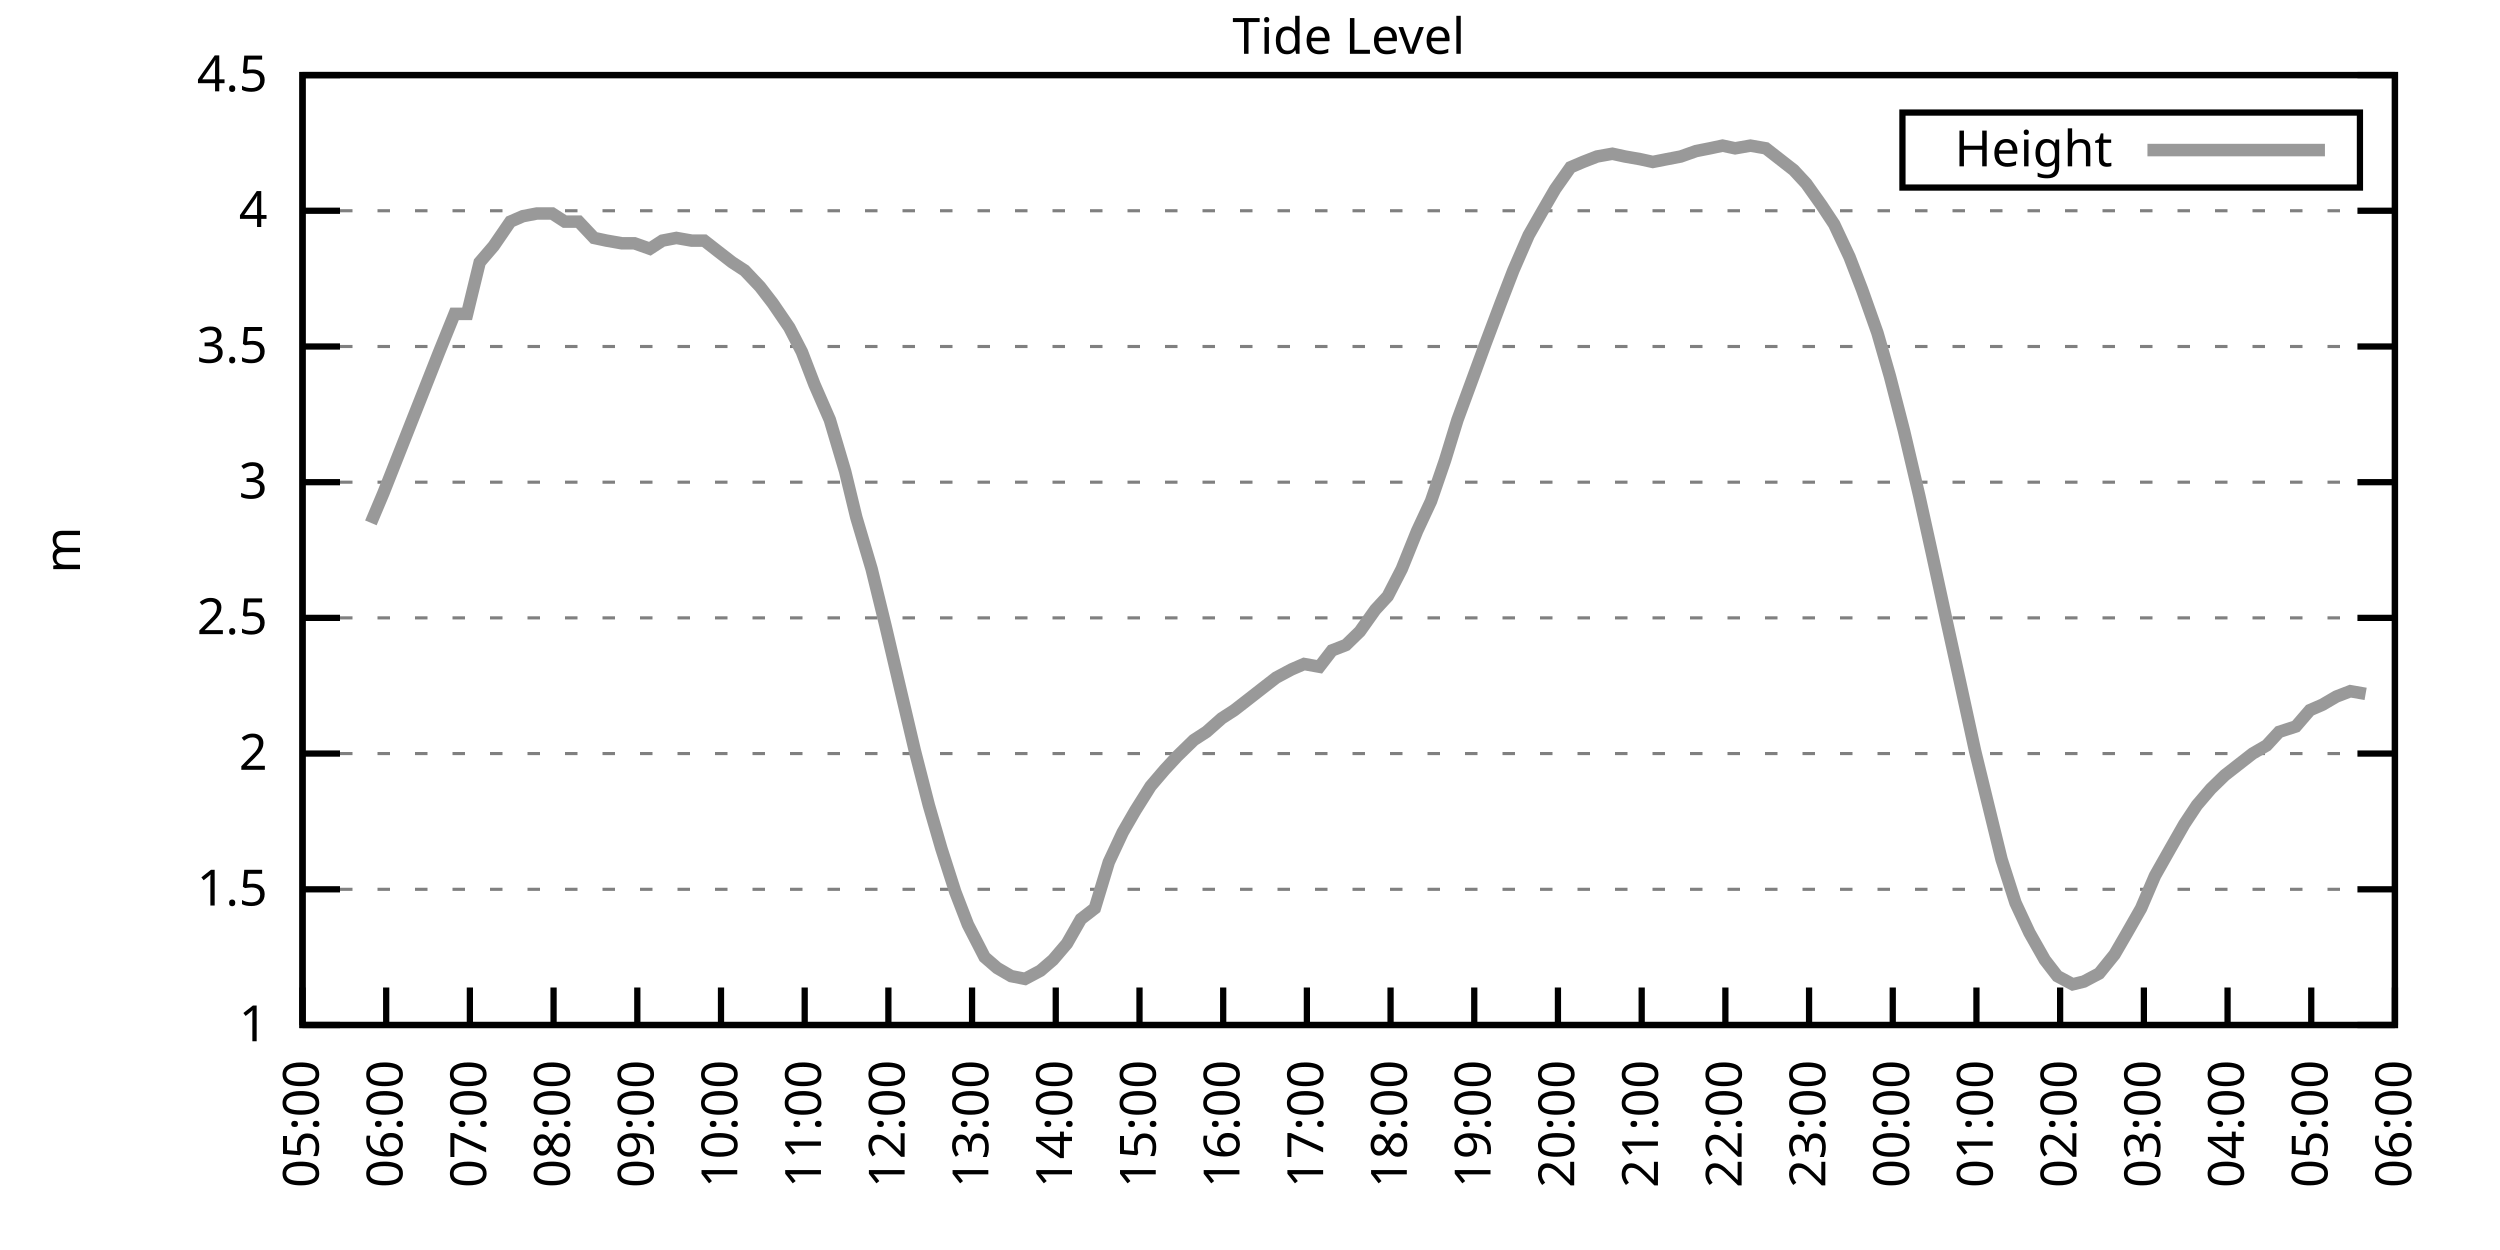
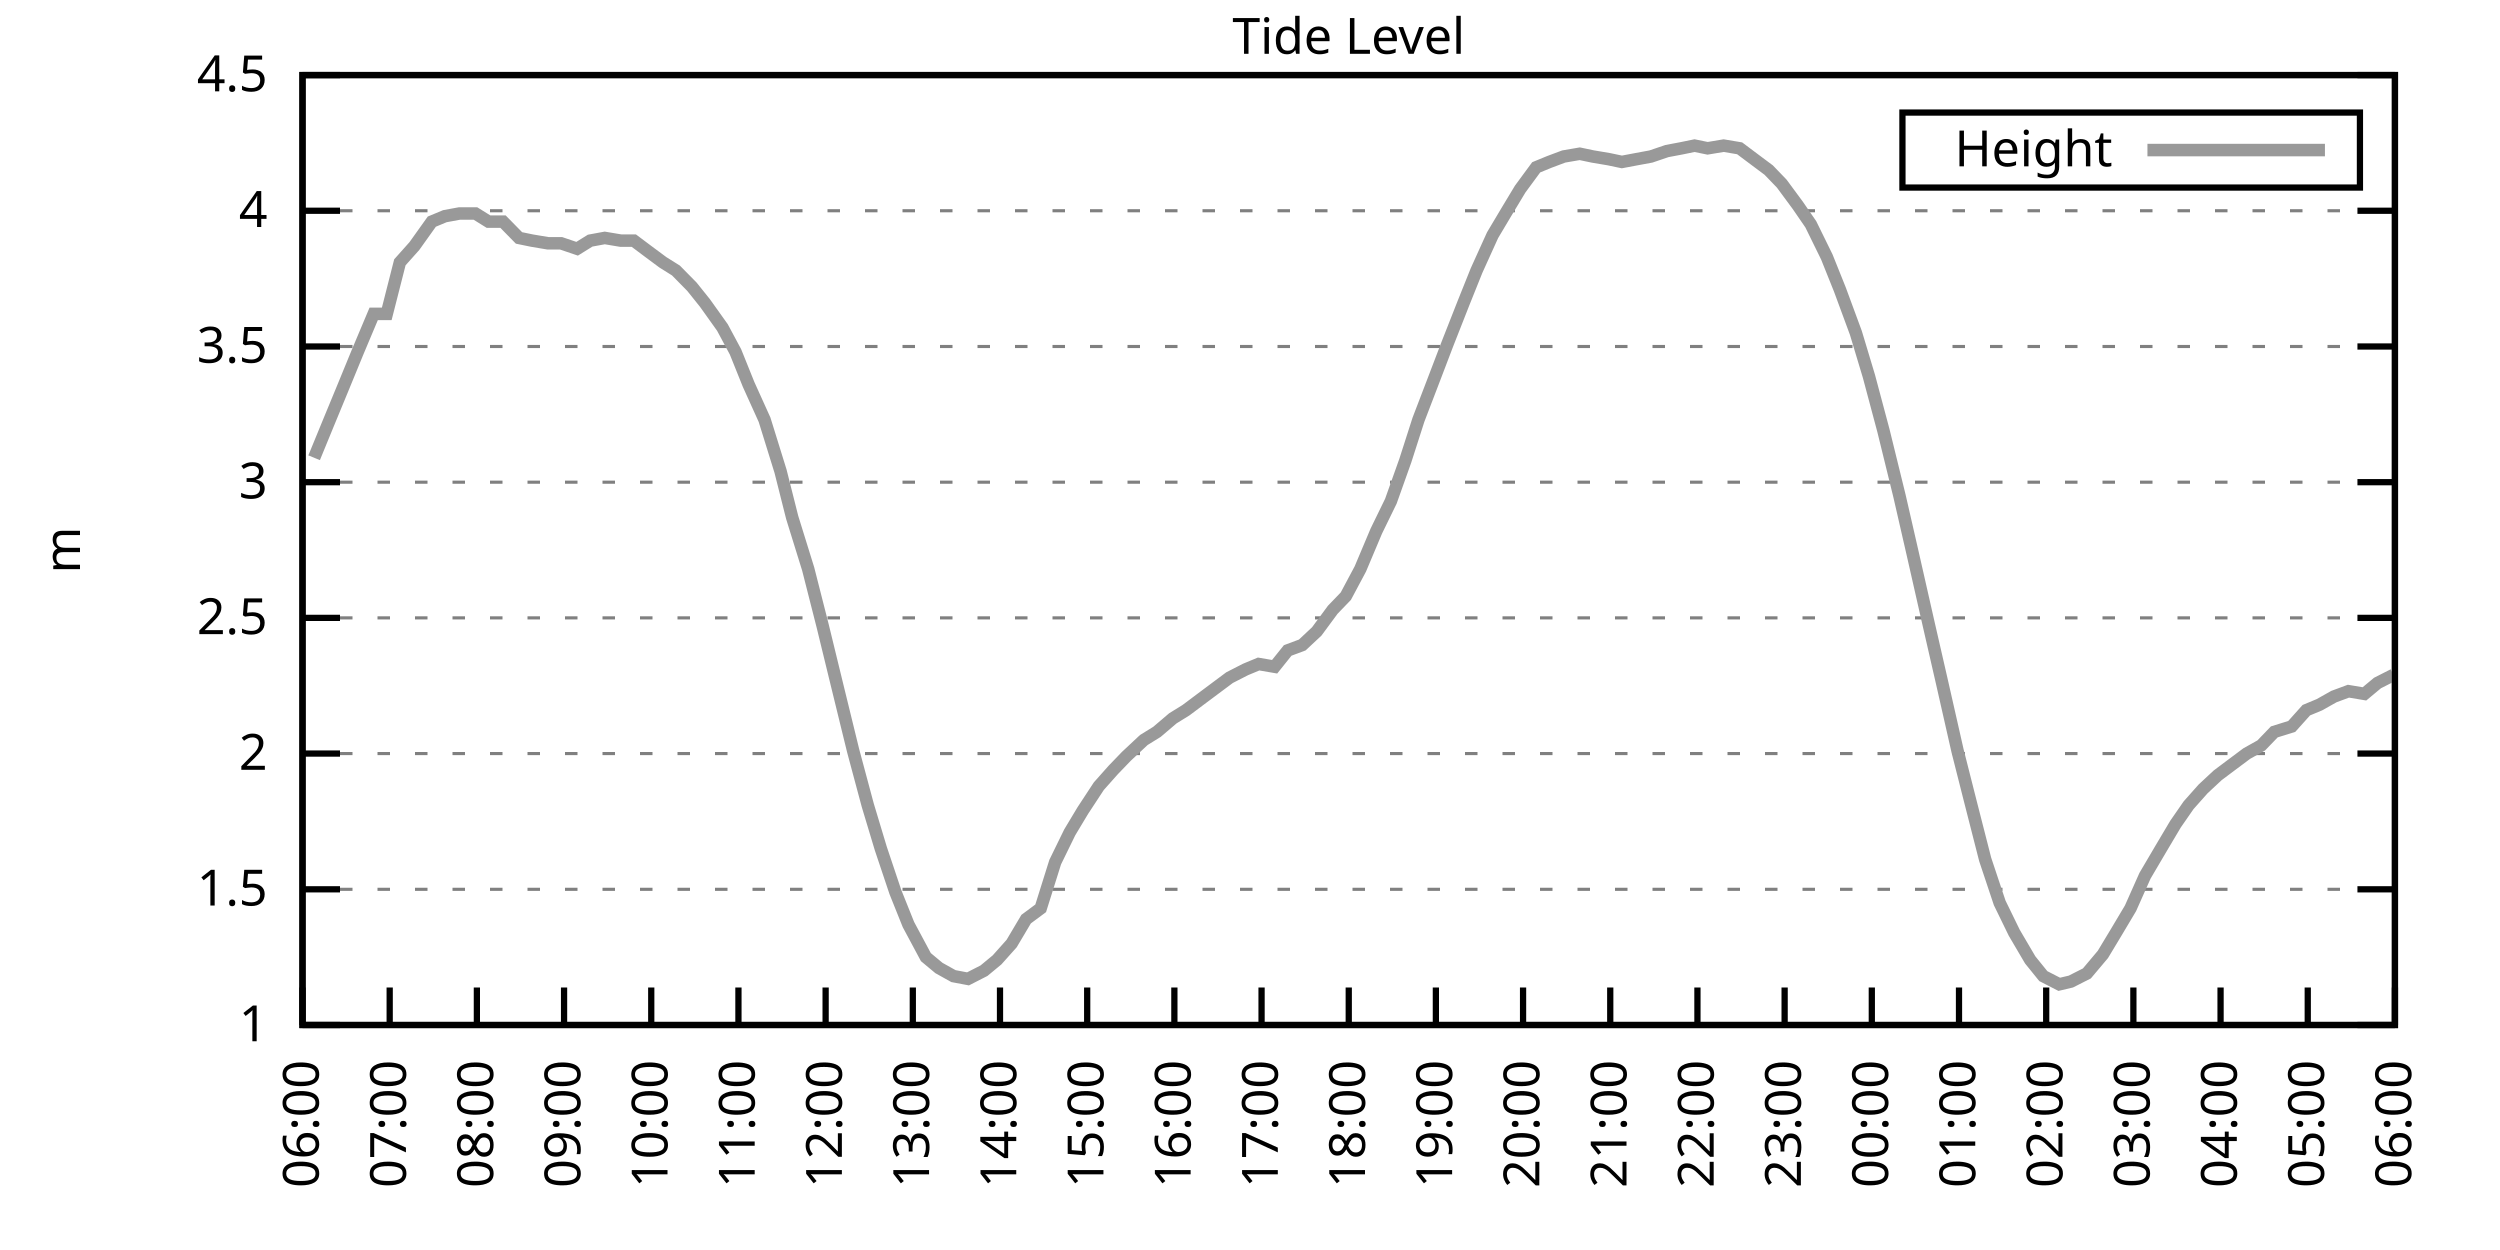
<svg xmlns="http://www.w3.org/2000/svg" xmlns:xlink="http://www.w3.org/1999/xlink" width="400" height="200" viewBox="0 0 400 200">
  <g id="gnuplot_canvas">
    <rect x="0" y="0" width="400" height="200" fill="none" />
    <defs>
      <circle id="gpDot" r="0.5" stroke-width="0.5" stroke="currentColor" />
      <path id="gpPt0" stroke-width="0.333" stroke="currentColor" d="M-1,0 h2 M0,-1 v2" />
      <path id="gpPt1" stroke-width="0.333" stroke="currentColor" d="M-1,-1 L1,1 M1,-1 L-1,1" />
      <path id="gpPt2" stroke-width="0.333" stroke="currentColor" d="M-1,0 L1,0 M0,-1 L0,1 M-1,-1 L1,1 M-1,1 L1,-1" />
      <rect id="gpPt3" stroke-width="0.333" stroke="currentColor" x="-1" y="-1" width="2" height="2" />
      <rect id="gpPt4" stroke-width="0.333" stroke="currentColor" fill="currentColor" x="-1" y="-1" width="2" height="2" />
      <circle id="gpPt5" stroke-width="0.333" stroke="currentColor" cx="0" cy="0" r="1" />
      <use xlink:href="#gpPt5" id="gpPt6" fill="currentColor" stroke="none" />
      <path id="gpPt7" stroke-width="0.333" stroke="currentColor" d="M0,-1.33 L-1.33,0.67 L1.33,0.67 z" />
      <use xlink:href="#gpPt7" id="gpPt8" fill="currentColor" stroke="none" />
      <use xlink:href="#gpPt7" id="gpPt9" stroke="currentColor" transform="rotate(180)" />
      <use xlink:href="#gpPt9" id="gpPt10" fill="currentColor" stroke="none" />
      <use xlink:href="#gpPt3" id="gpPt11" stroke="currentColor" transform="rotate(45)" />
      <use xlink:href="#gpPt11" id="gpPt12" fill="currentColor" stroke="none" />
      <path id="gpPt13" stroke-width="0.333" stroke="currentColor" d="M0,1.330 L1.265,0.411 L0.782,-1.067 L-0.782,-1.076 L-1.265,0.411 z" />
      <use xlink:href="#gpPt13" id="gpPt14" fill="currentColor" stroke="none" />
      <filter id="textbox" filterUnits="objectBoundingBox" x="0" y="0" height="1" width="1">
        <feFlood flood-color="white" flood-opacity="1" result="bgnd" />
        <feComposite in="SourceGraphic" in2="bgnd" operator="atop" />
      </filter>
      <filter id="greybox" filterUnits="objectBoundingBox" x="0" y="0" height="1" width="1">
        <feFlood flood-color="lightgrey" flood-opacity="1" result="grey" />
        <feComposite in="SourceGraphic" in2="grey" operator="atop" />
      </filter>
    </defs>
    <g fill="none" color="white" stroke="currentColor" stroke-width="1.00" stroke-linecap="butt" stroke-linejoin="miter">
</g>
    <g fill="none" color="black" stroke="currentColor" stroke-width="1.00" stroke-linecap="butt" stroke-linejoin="miter">
      <g stroke="none" shape-rendering="crispEdges">
        <polygon fill="rgb(255, 255, 255)" points="48.40,164.00 383.18,164.00 383.18,12.02 48.40,12.02 " />
      </g>
    </g>
    <g fill="none" color="black" stroke="currentColor" stroke-width="1.00" stroke-linecap="butt" stroke-linejoin="miter">
</g>
    <g fill="none" color="black" stroke="black" stroke-width="0.50" stroke-linecap="butt" stroke-linejoin="miter">
</g>
    <g fill="none" color="gray" stroke="currentColor" stroke-width="0.50" stroke-linecap="butt" stroke-linejoin="miter">
      <path stroke="gray" stroke-dasharray="2,4" class="gridline" d="M48.40,164.00 L383.19,164.00  " />
    </g>
    <g fill="none" color="gray" stroke="gray" stroke-width="1.00" stroke-linecap="butt" stroke-linejoin="miter">
</g>
    <g fill="none" color="black" stroke="currentColor" stroke-width="1.00" stroke-linecap="butt" stroke-linejoin="miter">
      <path stroke="black" d="M48.40,164.00 L54.40,164.00 M383.19,164.00 L377.19,164.00  " />
      <g transform="translate(42.80,166.60)" stroke="none" fill="black" font-family="Sans" font-size="8.00" text-anchor="end">
        <text>
          <tspan font-family="Sans"> 1</tspan>
        </text>
      </g>
    </g>
    <g fill="none" color="black" stroke="currentColor" stroke-width="1.00" stroke-linecap="butt" stroke-linejoin="miter">
</g>
    <g fill="none" color="black" stroke="black" stroke-width="0.50" stroke-linecap="butt" stroke-linejoin="miter">
</g>
    <g fill="none" color="gray" stroke="currentColor" stroke-width="0.50" stroke-linecap="butt" stroke-linejoin="miter">
      <path stroke="gray" stroke-dasharray="2,4" class="gridline" d="M48.40,142.29 L383.19,142.29  " />
    </g>
    <g fill="none" color="gray" stroke="gray" stroke-width="1.00" stroke-linecap="butt" stroke-linejoin="miter">
</g>
    <g fill="none" color="black" stroke="currentColor" stroke-width="1.00" stroke-linecap="butt" stroke-linejoin="miter">
      <path stroke="black" d="M48.40,142.29 L54.40,142.29 M383.19,142.29 L377.19,142.29  " />
      <g transform="translate(42.80,144.89)" stroke="none" fill="black" font-family="Sans" font-size="8.00" text-anchor="end">
        <text>
          <tspan font-family="Sans"> 1.5</tspan>
        </text>
      </g>
    </g>
    <g fill="none" color="black" stroke="currentColor" stroke-width="1.00" stroke-linecap="butt" stroke-linejoin="miter">
</g>
    <g fill="none" color="black" stroke="black" stroke-width="0.50" stroke-linecap="butt" stroke-linejoin="miter">
</g>
    <g fill="none" color="gray" stroke="currentColor" stroke-width="0.50" stroke-linecap="butt" stroke-linejoin="miter">
      <path stroke="gray" stroke-dasharray="2,4" class="gridline" d="M48.40,120.57 L383.19,120.57  " />
    </g>
    <g fill="none" color="gray" stroke="gray" stroke-width="1.00" stroke-linecap="butt" stroke-linejoin="miter">
</g>
    <g fill="none" color="black" stroke="currentColor" stroke-width="1.00" stroke-linecap="butt" stroke-linejoin="miter">
      <path stroke="black" d="M48.40,120.57 L54.40,120.57 M383.19,120.57 L377.19,120.57  " />
      <g transform="translate(42.80,123.17)" stroke="none" fill="black" font-family="Sans" font-size="8.00" text-anchor="end">
        <text>
          <tspan font-family="Sans"> 2</tspan>
        </text>
      </g>
    </g>
    <g fill="none" color="black" stroke="currentColor" stroke-width="1.00" stroke-linecap="butt" stroke-linejoin="miter">
</g>
    <g fill="none" color="black" stroke="black" stroke-width="0.50" stroke-linecap="butt" stroke-linejoin="miter">
</g>
    <g fill="none" color="gray" stroke="currentColor" stroke-width="0.50" stroke-linecap="butt" stroke-linejoin="miter">
      <path stroke="gray" stroke-dasharray="2,4" class="gridline" d="M48.40,98.86 L383.19,98.86  " />
    </g>
    <g fill="none" color="gray" stroke="gray" stroke-width="1.00" stroke-linecap="butt" stroke-linejoin="miter">
</g>
    <g fill="none" color="black" stroke="currentColor" stroke-width="1.00" stroke-linecap="butt" stroke-linejoin="miter">
      <path stroke="black" d="M48.40,98.86 L54.40,98.86 M383.19,98.86 L377.19,98.86  " />
      <g transform="translate(42.80,101.46)" stroke="none" fill="black" font-family="Sans" font-size="8.00" text-anchor="end">
        <text>
          <tspan font-family="Sans"> 2.5</tspan>
        </text>
      </g>
    </g>
    <g fill="none" color="black" stroke="currentColor" stroke-width="1.00" stroke-linecap="butt" stroke-linejoin="miter">
</g>
    <g fill="none" color="black" stroke="black" stroke-width="0.50" stroke-linecap="butt" stroke-linejoin="miter">
</g>
    <g fill="none" color="gray" stroke="currentColor" stroke-width="0.50" stroke-linecap="butt" stroke-linejoin="miter">
      <path stroke="gray" stroke-dasharray="2,4" class="gridline" d="M48.40,77.15 L383.19,77.15  " />
    </g>
    <g fill="none" color="gray" stroke="gray" stroke-width="1.00" stroke-linecap="butt" stroke-linejoin="miter">
</g>
    <g fill="none" color="black" stroke="currentColor" stroke-width="1.00" stroke-linecap="butt" stroke-linejoin="miter">
      <path stroke="black" d="M48.40,77.15 L54.40,77.15 M383.19,77.15 L377.19,77.15  " />
      <g transform="translate(42.80,79.75)" stroke="none" fill="black" font-family="Sans" font-size="8.00" text-anchor="end">
        <text>
          <tspan font-family="Sans"> 3</tspan>
        </text>
      </g>
    </g>
    <g fill="none" color="black" stroke="currentColor" stroke-width="1.00" stroke-linecap="butt" stroke-linejoin="miter">
</g>
    <g fill="none" color="black" stroke="black" stroke-width="0.50" stroke-linecap="butt" stroke-linejoin="miter">
</g>
    <g fill="none" color="gray" stroke="currentColor" stroke-width="0.50" stroke-linecap="butt" stroke-linejoin="miter">
      <path stroke="gray" stroke-dasharray="2,4" class="gridline" d="M48.40,55.44 L383.19,55.44  " />
    </g>
    <g fill="none" color="gray" stroke="gray" stroke-width="1.00" stroke-linecap="butt" stroke-linejoin="miter">
</g>
    <g fill="none" color="black" stroke="currentColor" stroke-width="1.00" stroke-linecap="butt" stroke-linejoin="miter">
      <path stroke="black" d="M48.40,55.44 L54.40,55.44 M383.19,55.44 L377.19,55.44  " />
      <g transform="translate(42.80,58.04)" stroke="none" fill="black" font-family="Sans" font-size="8.00" text-anchor="end">
        <text>
          <tspan font-family="Sans"> 3.5</tspan>
        </text>
      </g>
    </g>
    <g fill="none" color="black" stroke="currentColor" stroke-width="1.00" stroke-linecap="butt" stroke-linejoin="miter">
</g>
    <g fill="none" color="black" stroke="black" stroke-width="0.50" stroke-linecap="butt" stroke-linejoin="miter">
</g>
    <g fill="none" color="gray" stroke="currentColor" stroke-width="0.50" stroke-linecap="butt" stroke-linejoin="miter">
      <path stroke="gray" stroke-dasharray="2,4" class="gridline" d="M48.40,33.72 L383.19,33.72  " />
    </g>
    <g fill="none" color="gray" stroke="gray" stroke-width="1.00" stroke-linecap="butt" stroke-linejoin="miter">
</g>
    <g fill="none" color="black" stroke="currentColor" stroke-width="1.00" stroke-linecap="butt" stroke-linejoin="miter">
      <path stroke="black" d="M48.40,33.72 L54.40,33.72 M383.19,33.72 L377.19,33.72  " />
      <g transform="translate(42.80,36.32)" stroke="none" fill="black" font-family="Sans" font-size="8.00" text-anchor="end">
        <text>
          <tspan font-family="Sans"> 4</tspan>
        </text>
      </g>
    </g>
    <g fill="none" color="black" stroke="currentColor" stroke-width="1.00" stroke-linecap="butt" stroke-linejoin="miter">
</g>
    <g fill="none" color="black" stroke="black" stroke-width="0.50" stroke-linecap="butt" stroke-linejoin="miter">
</g>
    <g fill="none" color="gray" stroke="currentColor" stroke-width="0.50" stroke-linecap="butt" stroke-linejoin="miter">
      <path stroke="gray" stroke-dasharray="2,4" class="gridline" d="M48.40,12.01 L383.19,12.01  " />
    </g>
    <g fill="none" color="gray" stroke="gray" stroke-width="1.00" stroke-linecap="butt" stroke-linejoin="miter">
</g>
    <g fill="none" color="black" stroke="currentColor" stroke-width="1.00" stroke-linecap="butt" stroke-linejoin="miter">
      <path stroke="black" d="M48.40,12.01 L54.40,12.01 M383.19,12.01 L377.19,12.01  " />
      <g transform="translate(42.80,14.61)" stroke="none" fill="black" font-family="Sans" font-size="8.00" text-anchor="end">
        <text>
          <tspan font-family="Sans"> 4.5</tspan>
        </text>
      </g>
    </g>
    <g fill="none" color="black" stroke="currentColor" stroke-width="1.00" stroke-linecap="butt" stroke-linejoin="miter">
      <path stroke="black" d="M48.40,164.00 L48.40,158.00  " />
      <g transform="translate(51.00,169.60) rotate(270.00)" stroke="none" fill="black" font-family="Sans" font-size="8.00" text-anchor="end">
        <text>
-           <tspan font-family="Sans">05:00</tspan>
-         </text>
-       </g>
-     </g>
-     <g fill="none" color="black" stroke="currentColor" stroke-width="1.00" stroke-linecap="butt" stroke-linejoin="miter">
-       <path stroke="black" d="M61.79,164.00 L61.79,158.00  " />
-       <g transform="translate(64.39,169.60) rotate(270.00)" stroke="none" fill="black" font-family="Sans" font-size="8.00" text-anchor="end">
-         <text>
          <tspan font-family="Sans">06:00</tspan>
        </text>
      </g>
    </g>
    <g fill="none" color="black" stroke="currentColor" stroke-width="1.00" stroke-linecap="butt" stroke-linejoin="miter">
-       <path stroke="black" d="M75.18,164.00 L75.18,158.00  " />
-       <g transform="translate(77.78,169.60) rotate(270.00)" stroke="none" fill="black" font-family="Sans" font-size="8.00" text-anchor="end">
+       <path stroke="black" d="M62.35,164.00 L62.35,158.00  " />
+       <g transform="translate(64.95,169.60) rotate(270.00)" stroke="none" fill="black" font-family="Sans" font-size="8.00" text-anchor="end">
        <text>
          <tspan font-family="Sans">07:00</tspan>
        </text>
      </g>
    </g>
    <g fill="none" color="black" stroke="currentColor" stroke-width="1.00" stroke-linecap="butt" stroke-linejoin="miter">
-       <path stroke="black" d="M88.57,164.00 L88.57,158.00  " />
-       <g transform="translate(91.17,169.60) rotate(270.00)" stroke="none" fill="black" font-family="Sans" font-size="8.00" text-anchor="end">
+       <path stroke="black" d="M76.30,164.00 L76.30,158.00  " />
+       <g transform="translate(78.90,169.60) rotate(270.00)" stroke="none" fill="black" font-family="Sans" font-size="8.00" text-anchor="end">
        <text>
          <tspan font-family="Sans">08:00</tspan>
        </text>
      </g>
    </g>
    <g fill="none" color="black" stroke="currentColor" stroke-width="1.00" stroke-linecap="butt" stroke-linejoin="miter">
-       <path stroke="black" d="M101.97,164.00 L101.97,158.00  " />
-       <g transform="translate(104.57,169.60) rotate(270.00)" stroke="none" fill="black" font-family="Sans" font-size="8.00" text-anchor="end">
+       <path stroke="black" d="M90.25,164.00 L90.25,158.00  " />
+       <g transform="translate(92.85,169.60) rotate(270.00)" stroke="none" fill="black" font-family="Sans" font-size="8.00" text-anchor="end">
        <text>
          <tspan font-family="Sans">09:00</tspan>
        </text>
      </g>
    </g>
    <g fill="none" color="black" stroke="currentColor" stroke-width="1.00" stroke-linecap="butt" stroke-linejoin="miter">
-       <path stroke="black" d="M115.36,164.00 L115.36,158.00  " />
-       <g transform="translate(117.96,169.60) rotate(270.00)" stroke="none" fill="black" font-family="Sans" font-size="8.00" text-anchor="end">
+       <path stroke="black" d="M104.20,164.00 L104.20,158.00  " />
+       <g transform="translate(106.80,169.60) rotate(270.00)" stroke="none" fill="black" font-family="Sans" font-size="8.00" text-anchor="end">
        <text>
          <tspan font-family="Sans">10:00</tspan>
        </text>
      </g>
    </g>
    <g fill="none" color="black" stroke="currentColor" stroke-width="1.00" stroke-linecap="butt" stroke-linejoin="miter">
-       <path stroke="black" d="M128.75,164.00 L128.75,158.00  " />
-       <g transform="translate(131.35,169.60) rotate(270.00)" stroke="none" fill="black" font-family="Sans" font-size="8.00" text-anchor="end">
+       <path stroke="black" d="M118.15,164.00 L118.15,158.00  " />
+       <g transform="translate(120.75,169.60) rotate(270.00)" stroke="none" fill="black" font-family="Sans" font-size="8.00" text-anchor="end">
        <text>
          <tspan font-family="Sans">11:00</tspan>
        </text>
      </g>
    </g>
    <g fill="none" color="black" stroke="currentColor" stroke-width="1.00" stroke-linecap="butt" stroke-linejoin="miter">
-       <path stroke="black" d="M142.14,164.00 L142.14,158.00  " />
-       <g transform="translate(144.74,169.60) rotate(270.00)" stroke="none" fill="black" font-family="Sans" font-size="8.00" text-anchor="end">
+       <path stroke="black" d="M132.10,164.00 L132.10,158.00  " />
+       <g transform="translate(134.70,169.60) rotate(270.00)" stroke="none" fill="black" font-family="Sans" font-size="8.00" text-anchor="end">
        <text>
          <tspan font-family="Sans">12:00</tspan>
        </text>
      </g>
    </g>
    <g fill="none" color="black" stroke="currentColor" stroke-width="1.00" stroke-linecap="butt" stroke-linejoin="miter">
-       <path stroke="black" d="M155.53,164.00 L155.53,158.00  " />
-       <g transform="translate(158.13,169.60) rotate(270.00)" stroke="none" fill="black" font-family="Sans" font-size="8.00" text-anchor="end">
+       <path stroke="black" d="M146.05,164.00 L146.05,158.00  " />
+       <g transform="translate(148.65,169.60) rotate(270.00)" stroke="none" fill="black" font-family="Sans" font-size="8.00" text-anchor="end">
        <text>
          <tspan font-family="Sans">13:00</tspan>
        </text>
      </g>
    </g>
    <g fill="none" color="black" stroke="currentColor" stroke-width="1.00" stroke-linecap="butt" stroke-linejoin="miter">
-       <path stroke="black" d="M168.92,164.00 L168.92,158.00  " />
-       <g transform="translate(171.52,169.60) rotate(270.00)" stroke="none" fill="black" font-family="Sans" font-size="8.00" text-anchor="end">
+       <path stroke="black" d="M160.00,164.00 L160.00,158.00  " />
+       <g transform="translate(162.60,169.60) rotate(270.00)" stroke="none" fill="black" font-family="Sans" font-size="8.00" text-anchor="end">
        <text>
          <tspan font-family="Sans">14:00</tspan>
        </text>
      </g>
    </g>
    <g fill="none" color="black" stroke="currentColor" stroke-width="1.00" stroke-linecap="butt" stroke-linejoin="miter">
-       <path stroke="black" d="M182.32,164.00 L182.32,158.00  " />
-       <g transform="translate(184.92,169.60) rotate(270.00)" stroke="none" fill="black" font-family="Sans" font-size="8.00" text-anchor="end">
+       <path stroke="black" d="M173.95,164.00 L173.95,158.00  " />
+       <g transform="translate(176.55,169.60) rotate(270.00)" stroke="none" fill="black" font-family="Sans" font-size="8.00" text-anchor="end">
        <text>
          <tspan font-family="Sans">15:00</tspan>
        </text>
      </g>
    </g>
    <g fill="none" color="black" stroke="currentColor" stroke-width="1.00" stroke-linecap="butt" stroke-linejoin="miter">
-       <path stroke="black" d="M195.71,164.00 L195.71,158.00  " />
-       <g transform="translate(198.31,169.60) rotate(270.00)" stroke="none" fill="black" font-family="Sans" font-size="8.00" text-anchor="end">
+       <path stroke="black" d="M187.90,164.00 L187.90,158.00  " />
+       <g transform="translate(190.50,169.60) rotate(270.00)" stroke="none" fill="black" font-family="Sans" font-size="8.00" text-anchor="end">
        <text>
          <tspan font-family="Sans">16:00</tspan>
        </text>
      </g>
    </g>
    <g fill="none" color="black" stroke="currentColor" stroke-width="1.00" stroke-linecap="butt" stroke-linejoin="miter">
-       <path stroke="black" d="M209.10,164.00 L209.10,158.00  " />
-       <g transform="translate(211.70,169.60) rotate(270.00)" stroke="none" fill="black" font-family="Sans" font-size="8.00" text-anchor="end">
+       <path stroke="black" d="M201.85,164.00 L201.85,158.00  " />
+       <g transform="translate(204.45,169.60) rotate(270.00)" stroke="none" fill="black" font-family="Sans" font-size="8.00" text-anchor="end">
        <text>
          <tspan font-family="Sans">17:00</tspan>
        </text>
      </g>
    </g>
    <g fill="none" color="black" stroke="currentColor" stroke-width="1.00" stroke-linecap="butt" stroke-linejoin="miter">
-       <path stroke="black" d="M222.49,164.00 L222.49,158.00  " />
-       <g transform="translate(225.09,169.60) rotate(270.00)" stroke="none" fill="black" font-family="Sans" font-size="8.00" text-anchor="end">
+       <path stroke="black" d="M215.80,164.00 L215.80,158.00  " />
+       <g transform="translate(218.40,169.60) rotate(270.00)" stroke="none" fill="black" font-family="Sans" font-size="8.00" text-anchor="end">
        <text>
          <tspan font-family="Sans">18:00</tspan>
        </text>
      </g>
    </g>
    <g fill="none" color="black" stroke="currentColor" stroke-width="1.00" stroke-linecap="butt" stroke-linejoin="miter">
-       <path stroke="black" d="M235.88,164.00 L235.88,158.00  " />
-       <g transform="translate(238.48,169.60) rotate(270.00)" stroke="none" fill="black" font-family="Sans" font-size="8.00" text-anchor="end">
+       <path stroke="black" d="M229.74,164.00 L229.74,158.00  " />
+       <g transform="translate(232.34,169.60) rotate(270.00)" stroke="none" fill="black" font-family="Sans" font-size="8.00" text-anchor="end">
        <text>
          <tspan font-family="Sans">19:00</tspan>
        </text>
      </g>
    </g>
    <g fill="none" color="black" stroke="currentColor" stroke-width="1.00" stroke-linecap="butt" stroke-linejoin="miter">
-       <path stroke="black" d="M249.27,164.00 L249.27,158.00  " />
-       <g transform="translate(251.87,169.60) rotate(270.00)" stroke="none" fill="black" font-family="Sans" font-size="8.00" text-anchor="end">
+       <path stroke="black" d="M243.69,164.00 L243.69,158.00  " />
+       <g transform="translate(246.29,169.60) rotate(270.00)" stroke="none" fill="black" font-family="Sans" font-size="8.00" text-anchor="end">
        <text>
          <tspan font-family="Sans">20:00</tspan>
        </text>
      </g>
    </g>
    <g fill="none" color="black" stroke="currentColor" stroke-width="1.00" stroke-linecap="butt" stroke-linejoin="miter">
-       <path stroke="black" d="M262.67,164.00 L262.67,158.00  " />
-       <g transform="translate(265.27,169.60) rotate(270.00)" stroke="none" fill="black" font-family="Sans" font-size="8.00" text-anchor="end">
+       <path stroke="black" d="M257.64,164.00 L257.64,158.00  " />
+       <g transform="translate(260.24,169.60) rotate(270.00)" stroke="none" fill="black" font-family="Sans" font-size="8.00" text-anchor="end">
        <text>
          <tspan font-family="Sans">21:00</tspan>
        </text>
      </g>
    </g>
    <g fill="none" color="black" stroke="currentColor" stroke-width="1.00" stroke-linecap="butt" stroke-linejoin="miter">
-       <path stroke="black" d="M276.06,164.00 L276.06,158.00  " />
-       <g transform="translate(278.66,169.60) rotate(270.00)" stroke="none" fill="black" font-family="Sans" font-size="8.00" text-anchor="end">
+       <path stroke="black" d="M271.59,164.00 L271.59,158.00  " />
+       <g transform="translate(274.19,169.60) rotate(270.00)" stroke="none" fill="black" font-family="Sans" font-size="8.00" text-anchor="end">
        <text>
          <tspan font-family="Sans">22:00</tspan>
        </text>
      </g>
    </g>
    <g fill="none" color="black" stroke="currentColor" stroke-width="1.00" stroke-linecap="butt" stroke-linejoin="miter">
-       <path stroke="black" d="M289.45,164.00 L289.45,158.00  " />
-       <g transform="translate(292.05,169.60) rotate(270.00)" stroke="none" fill="black" font-family="Sans" font-size="8.00" text-anchor="end">
+       <path stroke="black" d="M285.54,164.00 L285.54,158.00  " />
+       <g transform="translate(288.14,169.60) rotate(270.00)" stroke="none" fill="black" font-family="Sans" font-size="8.00" text-anchor="end">
        <text>
          <tspan font-family="Sans">23:00</tspan>
        </text>
      </g>
    </g>
    <g fill="none" color="black" stroke="currentColor" stroke-width="1.00" stroke-linecap="butt" stroke-linejoin="miter">
-       <path stroke="black" d="M302.84,164.00 L302.84,158.00  " />
-       <g transform="translate(305.44,169.60) rotate(270.00)" stroke="none" fill="black" font-family="Sans" font-size="8.00" text-anchor="end">
+       <path stroke="black" d="M299.49,164.00 L299.49,158.00  " />
+       <g transform="translate(302.09,169.60) rotate(270.00)" stroke="none" fill="black" font-family="Sans" font-size="8.00" text-anchor="end">
        <text>
          <tspan font-family="Sans">00:00</tspan>
        </text>
      </g>
    </g>
    <g fill="none" color="black" stroke="currentColor" stroke-width="1.00" stroke-linecap="butt" stroke-linejoin="miter">
-       <path stroke="black" d="M316.23,164.00 L316.23,158.00  " />
-       <g transform="translate(318.83,169.60) rotate(270.00)" stroke="none" fill="black" font-family="Sans" font-size="8.00" text-anchor="end">
+       <path stroke="black" d="M313.44,164.00 L313.44,158.00  " />
+       <g transform="translate(316.04,169.60) rotate(270.00)" stroke="none" fill="black" font-family="Sans" font-size="8.00" text-anchor="end">
        <text>
          <tspan font-family="Sans">01:00</tspan>
        </text>
      </g>
    </g>
    <g fill="none" color="black" stroke="currentColor" stroke-width="1.00" stroke-linecap="butt" stroke-linejoin="miter">
-       <path stroke="black" d="M329.62,164.00 L329.62,158.00  " />
-       <g transform="translate(332.22,169.60) rotate(270.00)" stroke="none" fill="black" font-family="Sans" font-size="8.00" text-anchor="end">
+       <path stroke="black" d="M327.39,164.00 L327.39,158.00  " />
+       <g transform="translate(329.99,169.60) rotate(270.00)" stroke="none" fill="black" font-family="Sans" font-size="8.00" text-anchor="end">
        <text>
          <tspan font-family="Sans">02:00</tspan>
        </text>
      </g>
    </g>
    <g fill="none" color="black" stroke="currentColor" stroke-width="1.00" stroke-linecap="butt" stroke-linejoin="miter">
-       <path stroke="black" d="M343.02,164.00 L343.02,158.00  " />
-       <g transform="translate(345.62,169.60) rotate(270.00)" stroke="none" fill="black" font-family="Sans" font-size="8.00" text-anchor="end">
+       <path stroke="black" d="M341.34,164.00 L341.34,158.00  " />
+       <g transform="translate(343.94,169.60) rotate(270.00)" stroke="none" fill="black" font-family="Sans" font-size="8.00" text-anchor="end">
        <text>
          <tspan font-family="Sans">03:00</tspan>
        </text>
      </g>
    </g>
    <g fill="none" color="black" stroke="currentColor" stroke-width="1.00" stroke-linecap="butt" stroke-linejoin="miter">
-       <path stroke="black" d="M356.41,164.00 L356.41,158.00  " />
-       <g transform="translate(359.01,169.60) rotate(270.00)" stroke="none" fill="black" font-family="Sans" font-size="8.00" text-anchor="end">
+       <path stroke="black" d="M355.29,164.00 L355.29,158.00  " />
+       <g transform="translate(357.89,169.60) rotate(270.00)" stroke="none" fill="black" font-family="Sans" font-size="8.00" text-anchor="end">
        <text>
          <tspan font-family="Sans">04:00</tspan>
        </text>
      </g>
    </g>
    <g fill="none" color="black" stroke="currentColor" stroke-width="1.00" stroke-linecap="butt" stroke-linejoin="miter">
-       <path stroke="black" d="M369.80,164.00 L369.80,158.00  " />
-       <g transform="translate(372.40,169.60) rotate(270.00)" stroke="none" fill="black" font-family="Sans" font-size="8.00" text-anchor="end">
+       <path stroke="black" d="M369.24,164.00 L369.24,158.00  " />
+       <g transform="translate(371.84,169.60) rotate(270.00)" stroke="none" fill="black" font-family="Sans" font-size="8.00" text-anchor="end">
        <text>
          <tspan font-family="Sans">05:00</tspan>
        </text>
      </g>
    </g>
    <g fill="none" color="black" stroke="currentColor" stroke-width="1.00" stroke-linecap="butt" stroke-linejoin="miter">
      <path stroke="black" d="M383.19,164.00 L383.19,158.00  " />
      <g transform="translate(385.79,169.60) rotate(270.00)" stroke="none" fill="black" font-family="Sans" font-size="8.00" text-anchor="end">
        <text>
          <tspan font-family="Sans">06:00</tspan>
        </text>
      </g>
    </g>
    <g fill="none" color="black" stroke="currentColor" stroke-width="1.00" stroke-linecap="butt" stroke-linejoin="miter">
</g>
    <g fill="none" color="black" stroke="currentColor" stroke-width="1.00" stroke-linecap="butt" stroke-linejoin="miter">
      <path stroke="black" d="M48.40,12.01 L48.40,164.00 L383.19,164.00 L383.19,12.01 L48.40,12.01 Z  " />
    </g>
    <g fill="none" color="black" stroke="currentColor" stroke-width="1.00" stroke-linecap="butt" stroke-linejoin="miter">
</g>
    <g fill="none" color="black" stroke="currentColor" stroke-width="1.00" stroke-linecap="butt" stroke-linejoin="miter">
      <path stroke="black" d="M304.39,30.01 L304.39,18.01 L377.59,18.01 L377.59,30.01 L304.39,30.01 Z  " />
    </g>
    <g id="Tide_level_plot_1">
      <g fill="none" color="white" stroke="black" stroke-width="2.00" stroke-linecap="butt" stroke-linejoin="miter">
</g>
      <g fill="none" color="black" stroke="currentColor" stroke-width="2.00" stroke-linecap="butt" stroke-linejoin="miter">
        <g transform="translate(337.99,26.61)" stroke="none" fill="black" font-family="Sans" font-size="8.00" text-anchor="end">
          <text>
            <tspan font-family="Sans">Height</tspan>
          </text>
        </g>
      </g>
      <g fill="none" color="black" stroke="currentColor" stroke-width="2.00" stroke-linecap="butt" stroke-linejoin="miter">
-         <path stroke="rgb(153, 153, 153)" d="M343.59,24.01 L371.99,24.01 M59.34,83.66 L61.35,78.89 L63.58,73.24 L65.81,67.59 L68.04,61.95 L70.27,56.30   L72.73,50.22 L74.74,50.22 L76.75,41.97 L78.98,39.37 L81.66,35.46 L83.66,34.59 L85.90,34.16 L88.35,34.16   L90.36,35.46 L92.59,35.46 L95.05,38.07 L97.06,38.50 L99.51,38.93 L101.52,38.93 L103.98,39.80 L105.98,38.50   L108.22,38.07 L110.67,38.50 L112.68,38.50 L114.91,40.24 L117.14,41.97 L119.15,43.28 L121.61,45.88 L123.62,48.49   L126.29,52.40 L128.30,56.30 L130.31,61.52 L132.77,67.16 L135.22,75.41 L137.01,82.79 L139.46,91.04 L141.69,100.16   L143.93,109.72 L146.38,120.14 L148.61,128.83 L150.62,135.77 L152.85,142.72 L154.86,147.93 L157.54,153.14 L159.55,154.88   L161.78,156.18 L164.01,156.62 L166.47,155.31 L168.48,153.58 L170.71,150.97 L172.94,147.06 L175.17,145.33 L177.41,137.94   L179.64,133.17 L181.65,129.69 L184.10,125.79 L186.33,123.18 L188.34,121.01 L191.02,118.40 L193.03,117.10 L195.48,114.93   L197.49,113.63 L199.73,111.89 L201.96,110.15 L204.19,108.42 L206.64,107.11 L208.65,106.24 L211.11,106.68 L213.12,104.07   L215.35,103.20 L217.58,101.03 L220.04,97.56 L222.04,95.39 L224.28,91.04 L226.73,84.97 L228.96,80.19 L231.20,73.67   L233.20,67.16 L235.44,61.08 L237.67,55.00 L240.12,48.49 L242.13,43.28 L244.59,37.63 L246.82,33.72 L248.83,30.25   L251.28,26.77 L253.29,25.91 L255.52,25.04 L257.98,24.60 L259.99,25.04 L262.44,25.47 L264.45,25.91 L266.68,25.47   L268.92,25.04 L271.37,24.17 L273.60,23.73 L275.61,23.30 L277.62,23.73 L280.07,23.30 L282.53,23.73 L284.76,25.47   L286.99,27.21 L289.00,29.38 L291.46,32.85 L293.47,35.89 L295.92,41.11 L297.93,46.32 L300.39,53.26 L302.39,60.21   L304.63,68.90 L307.08,79.32 L309.09,88.44 L311.54,99.73 L313.55,108.85 L316.01,120.14 L318.02,128.39 L320.25,137.51   L322.48,144.46 L324.71,149.24 L327.17,153.58 L329.18,156.18 L331.63,157.49 L333.42,157.05 L335.87,155.75 L338.33,152.71   L340.34,149.24 L342.57,145.33 L344.80,140.12 L347.26,135.77 L349.49,131.86 L351.50,128.83 L353.73,126.22 L355.96,124.05   L358.19,122.31 L360.42,120.57 L362.66,119.27 L364.66,117.10 L367.34,116.23 L369.58,113.63 L371.58,112.76 L373.82,111.45   L376.05,110.59 L378.50,111.02  " />
+         <path stroke="rgb(153, 153, 153)" d="M343.59,24.01 L371.99,24.01 M50.26,73.24 L52.58,67.59 L54.91,61.95 L57.23,56.30 L59.79,50.22 L61.88,50.22   L63.98,41.97 L66.30,39.37 L69.09,35.46 L71.18,34.59 L73.51,34.16 L76.07,34.16 L78.16,35.46 L80.48,35.46   L83.04,38.07 L85.13,38.50 L87.69,38.93 L89.78,38.93 L92.34,39.80 L94.43,38.50 L96.76,38.07 L99.32,38.50   L101.41,38.50 L103.73,40.24 L106.06,41.97 L108.15,43.28 L110.71,45.88 L112.80,48.49 L115.59,52.40 L117.68,56.30   L119.78,61.52 L122.33,67.16 L124.89,75.41 L126.75,82.79 L129.31,91.04 L131.63,100.16 L133.96,109.72 L136.51,120.14   L138.84,128.83 L140.93,135.77 L143.26,142.72 L145.35,147.93 L148.14,153.14 L150.23,154.88 L152.56,156.18 L154.88,156.62   L157.44,155.31 L159.53,153.58 L161.86,150.97 L164.18,147.06 L166.51,145.33 L168.83,137.94 L171.16,133.17 L173.25,129.69   L175.81,125.79 L178.13,123.18 L180.22,121.01 L183.01,118.40 L185.11,117.10 L187.66,114.93 L189.76,113.63 L192.08,111.89   L194.41,110.15 L196.73,108.42 L199.29,107.11 L201.38,106.24 L203.94,106.68 L206.03,104.07 L208.36,103.20 L210.68,101.03   L213.24,97.56 L215.33,95.39 L217.65,91.04 L220.21,84.97 L222.54,80.19 L224.86,73.67 L226.95,67.16 L229.28,61.08   L231.60,55.00 L234.16,48.49 L236.25,43.28 L238.81,37.63 L241.14,33.72 L243.23,30.25 L245.79,26.77 L247.88,25.91   L250.20,25.04 L252.76,24.60 L254.85,25.04 L257.41,25.47 L259.50,25.91 L261.83,25.47 L264.15,25.04 L266.71,24.17   L269.04,23.73 L271.13,23.30 L273.22,23.73 L275.78,23.30 L278.34,23.73 L280.66,25.47 L282.99,27.21 L285.08,29.38   L287.64,32.85 L289.73,35.89 L292.29,41.11 L294.38,46.32 L296.94,53.26 L299.03,60.21 L301.35,68.90 L303.91,79.32   L306.00,88.44 L308.56,99.73 L310.65,108.85 L313.21,120.14 L315.30,128.39 L317.63,137.51 L319.95,144.46 L322.28,149.24   L324.83,153.58 L326.93,156.18 L329.48,157.49 L331.34,157.05 L333.90,155.75 L336.46,152.71 L338.55,149.24 L340.88,145.33   L343.20,140.12 L345.76,135.77 L348.08,131.86 L350.18,128.83 L352.50,126.22 L354.83,124.05 L357.15,122.31 L359.48,120.57   L361.80,119.27 L363.89,117.10 L366.68,116.23 L369.01,113.63 L371.10,112.76 L373.43,111.45 L375.75,110.59 L378.31,111.02   L380.40,109.28 L382.96,107.98  " />
      </g>
    </g>
    <g fill="none" color="black" stroke="currentColor" stroke-width="2.00" stroke-linecap="butt" stroke-linejoin="miter">
</g>
    <g fill="none" color="black" stroke="black" stroke-width="1.00" stroke-linecap="butt" stroke-linejoin="miter">
</g>
    <g fill="none" color="black" stroke="currentColor" stroke-width="1.00" stroke-linecap="butt" stroke-linejoin="miter">
      <path stroke="black" d="M48.40,12.01 L48.40,164.00 L383.19,164.00 L383.19,12.01 L48.40,12.01 Z  " />
      <g transform="translate(12.80,88.01) rotate(270.00)" stroke="none" fill="black" font-family="Sans" font-size="8.00" text-anchor="middle">
        <text>
          <tspan font-family="Sans">m</tspan>
        </text>
      </g>
    </g>
    <g fill="none" color="black" stroke="currentColor" stroke-width="1.00" stroke-linecap="butt" stroke-linejoin="miter">
</g>
    <g fill="none" color="black" stroke="currentColor" stroke-width="1.00" stroke-linecap="butt" stroke-linejoin="miter">
      <g transform="translate(215.79,8.61)" stroke="none" fill="black" font-family="Sans" font-size="8.00" text-anchor="middle">
        <text>
          <tspan font-family="Sans">Tide Level</tspan>
        </text>
      </g>
    </g>
    <g fill="none" color="black" stroke="currentColor" stroke-width="1.00" stroke-linecap="butt" stroke-linejoin="miter">
</g>
  </g>
</svg>
